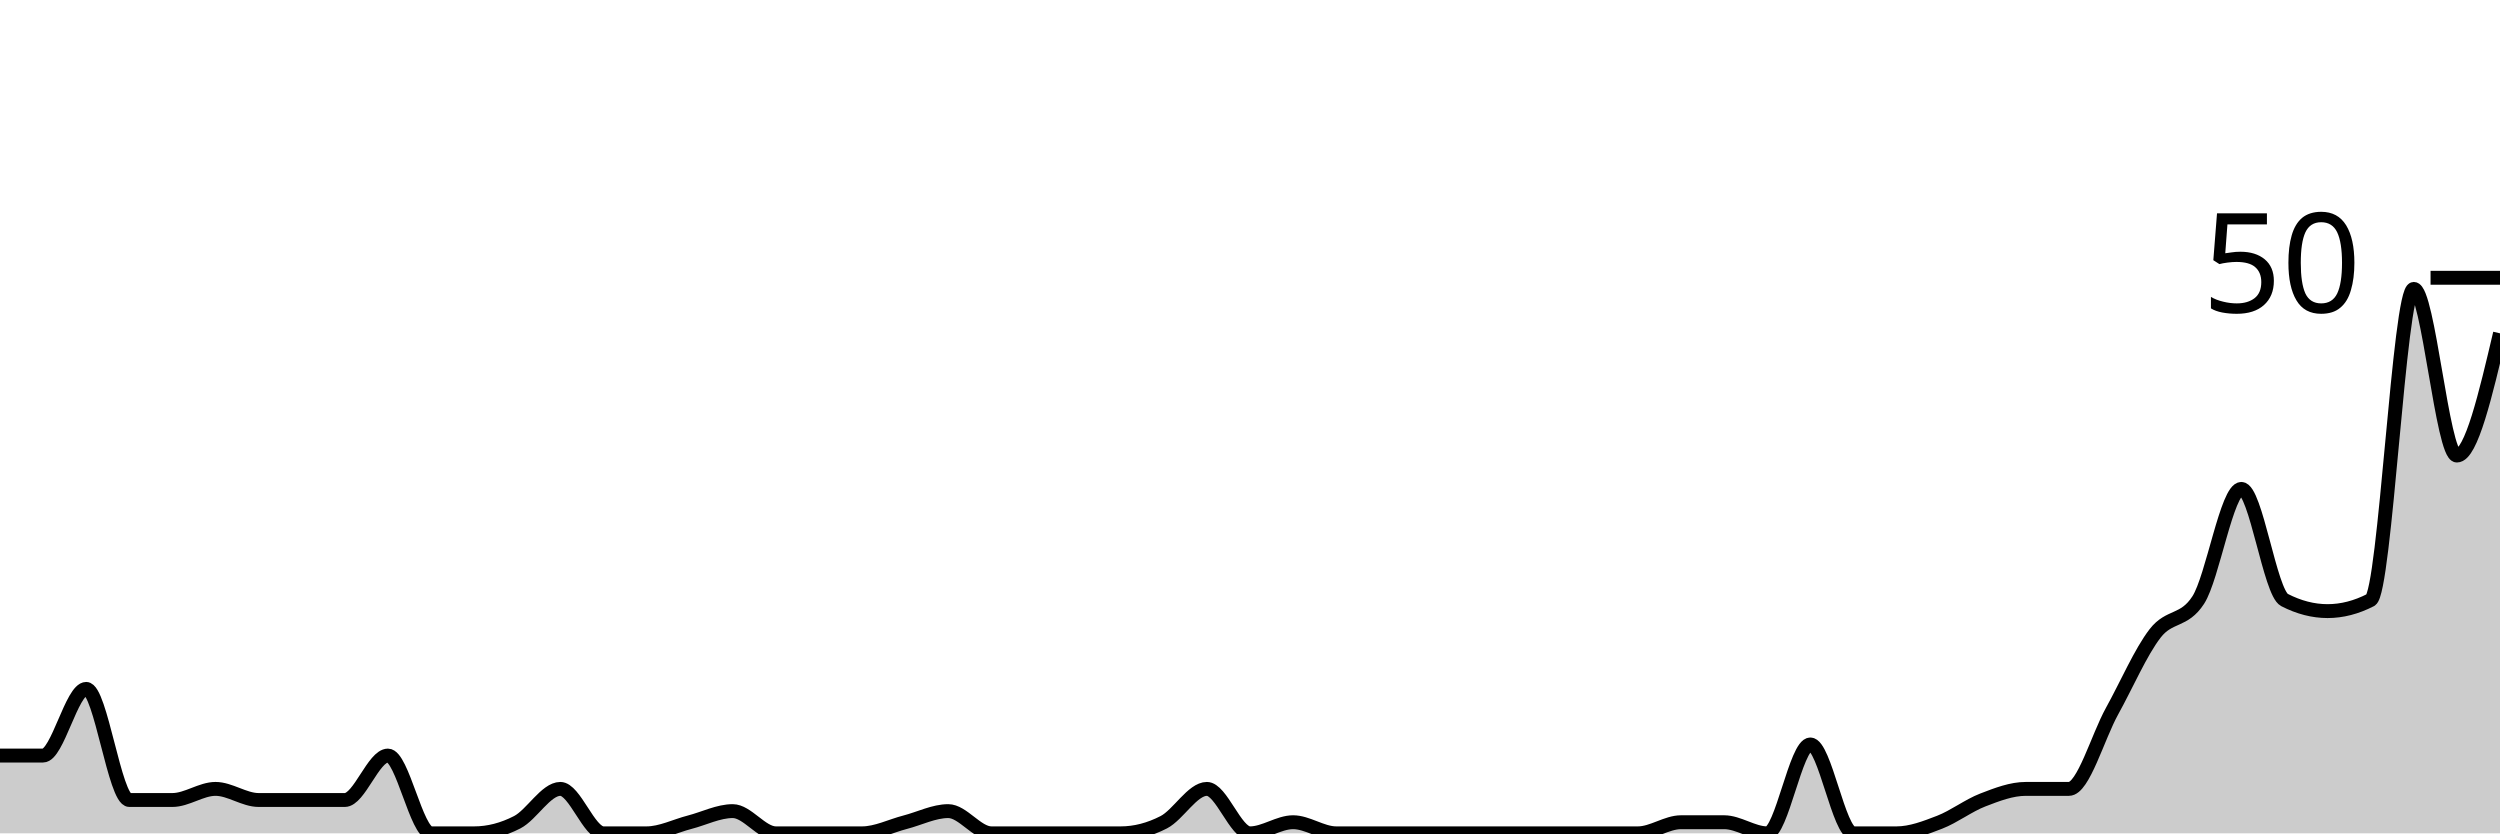
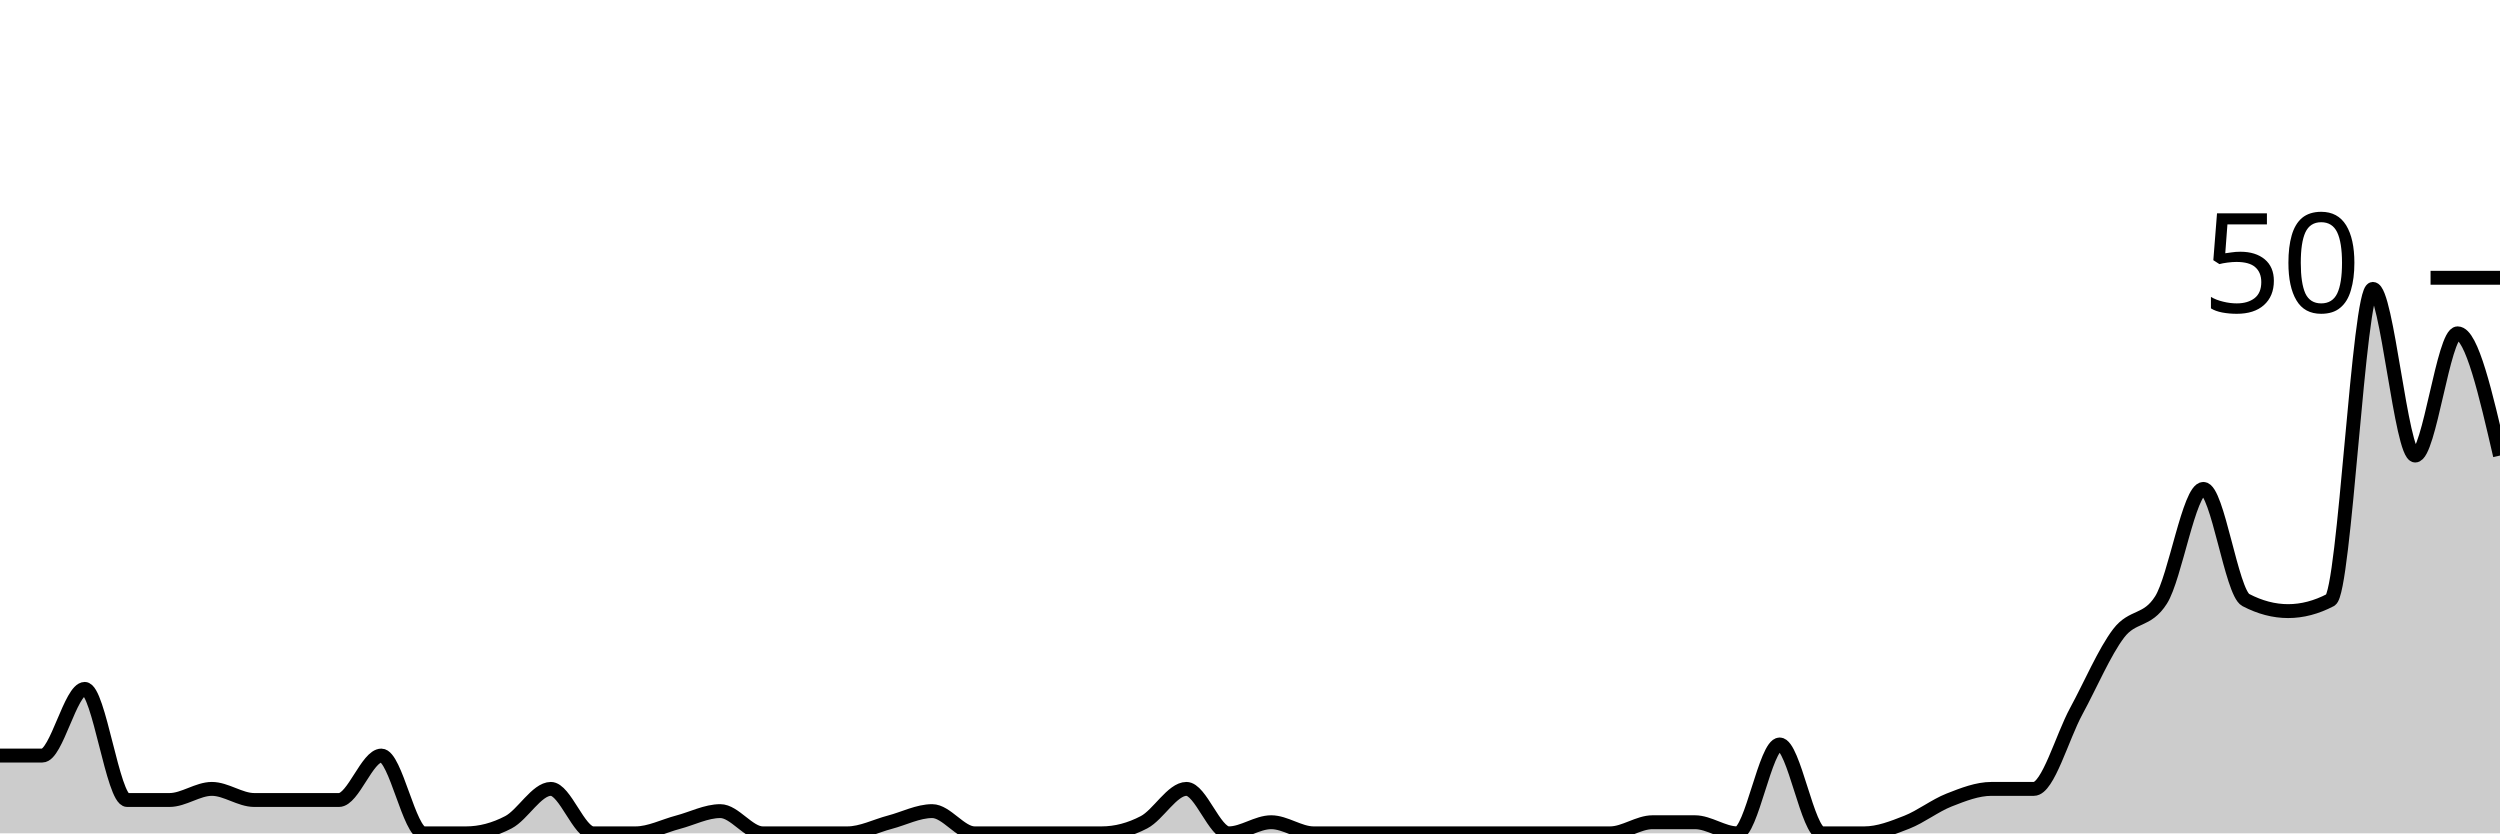
<svg xmlns="http://www.w3.org/2000/svg" viewBox="0 0 180 60">
  <g transform="translate(0,20)">
-     <path class="area" fill="rgba(0, 0, 0, 0.2)" d="M0,34.4C1.034,34.4,2.069,34.4,3.103,34.4C4.138,34.4,5.172,29.6,6.207,29.6C7.241,29.6,8.276,37.6,9.31,37.6C10.345,37.6,11.379,37.6,12.414,37.6C13.448,37.6,14.483,36.8,15.517,36.8C16.552,36.8,17.586,37.6,18.621,37.6C19.655,37.6,20.69,37.6,21.724,37.6C22.759,37.6,23.793,37.6,24.828,37.6C25.862,37.6,26.897,34.4,27.931,34.4C28.966,34.4,30,40,31.034,40C32.069,40,33.103,40,34.138,40C35.172,40,36.207,39.733,37.241,39.2C38.276,38.667,39.31,36.8,40.345,36.8C41.379,36.8,42.414,40,43.448,40C44.483,40,45.517,40,46.552,40C47.586,40,48.621,39.467,49.655,39.2C50.69,38.933,51.724,38.4,52.759,38.4C53.793,38.4,54.828,40,55.862,40C56.897,40,57.931,40,58.966,40C60,40,61.034,40,62.069,40C63.103,40,64.138,39.467,65.172,39.2C66.207,38.933,67.241,38.4,68.276,38.4C69.31,38.4,70.345,40,71.379,40C72.414,40,73.448,40,74.483,40C75.517,40,76.552,40,77.586,40C78.621,40,79.655,40,80.69,40C81.724,40,82.759,39.733,83.793,39.2C84.828,38.667,85.862,36.8,86.897,36.8C87.931,36.8,88.966,40,90,40C91.034,40,92.069,39.2,93.103,39.2C94.138,39.2,95.172,40,96.207,40C97.241,40,98.276,40,99.31,40C100.345,40,101.379,40,102.414,40C103.448,40,104.483,40,105.517,40C106.552,40,107.586,40,108.621,40C109.655,40,110.69,40,111.724,40C112.759,40,113.793,40,114.828,40C115.862,40,116.897,40,117.931,40C118.966,40,120,39.2,121.034,39.2C122.069,39.2,123.103,39.2,124.138,39.2C125.172,39.2,126.207,40,127.241,40C128.276,40,129.31,33.6,130.345,33.6C131.379,33.6,132.414,40,133.448,40C134.483,40,135.517,40,136.552,40C137.586,40,138.621,39.6,139.655,39.2C140.69,38.8,141.724,38,142.759,37.6C143.793,37.2,144.828,36.8,145.862,36.8C146.897,36.8,147.931,36.8,148.966,36.8C150,36.8,151.034,33.067,152.069,31.2C153.103,29.333,154.138,26.933,155.172,25.6C156.207,24.267,157.241,24.8,158.276,23.2C159.31,21.6,160.345,15.2,161.379,15.2C162.414,15.2,163.448,22.667,164.483,23.2C165.517,23.733,166.552,24,167.586,24C168.621,24,169.655,23.733,170.69,23.2C171.724,22.667,172.759,0.8,173.793,0.8C174.828,0.8,175.862,12.8,176.897,12.8C177.931,12.8,178.966,8.4,180,4L180,40C178.966,40,177.931,40,176.897,40C175.862,40,174.828,40,173.793,40C172.759,40,171.724,40,170.69,40C169.655,40,168.621,40,167.586,40C166.552,40,165.517,40,164.483,40C163.448,40,162.414,40,161.379,40C160.345,40,159.31,40,158.276,40C157.241,40,156.207,40,155.172,40C154.138,40,153.103,40,152.069,40C151.034,40,150,40,148.966,40C147.931,40,146.897,40,145.862,40C144.828,40,143.793,40,142.759,40C141.724,40,140.69,40,139.655,40C138.621,40,137.586,40,136.552,40C135.517,40,134.483,40,133.448,40C132.414,40,131.379,40,130.345,40C129.31,40,128.276,40,127.241,40C126.207,40,125.172,40,124.138,40C123.103,40,122.069,40,121.034,40C120,40,118.966,40,117.931,40C116.897,40,115.862,40,114.828,40C113.793,40,112.759,40,111.724,40C110.69,40,109.655,40,108.621,40C107.586,40,106.552,40,105.517,40C104.483,40,103.448,40,102.414,40C101.379,40,100.345,40,99.31,40C98.276,40,97.241,40,96.207,40C95.172,40,94.138,40,93.103,40C92.069,40,91.034,40,90,40C88.966,40,87.931,40,86.897,40C85.862,40,84.828,40,83.793,40C82.759,40,81.724,40,80.69,40C79.655,40,78.621,40,77.586,40C76.552,40,75.517,40,74.483,40C73.448,40,72.414,40,71.379,40C70.345,40,69.31,40,68.276,40C67.241,40,66.207,40,65.172,40C64.138,40,63.103,40,62.069,40C61.034,40,60,40,58.966,40C57.931,40,56.897,40,55.862,40C54.828,40,53.793,40,52.759,40C51.724,40,50.69,40,49.655,40C48.621,40,47.586,40,46.552,40C45.517,40,44.483,40,43.448,40C42.414,40,41.379,40,40.345,40C39.31,40,38.276,40,37.241,40C36.207,40,35.172,40,34.138,40C33.103,40,32.069,40,31.034,40C30,40,28.966,40,27.931,40C26.897,40,25.862,40,24.828,40C23.793,40,22.759,40,21.724,40C20.69,40,19.655,40,18.621,40C17.586,40,16.552,40,15.517,40C14.483,40,13.448,40,12.414,40C11.379,40,10.345,40,9.31,40C8.276,40,7.241,40,6.207,40C5.172,40,4.138,40,3.103,40C2.069,40,1.034,40,0,40Z" />
-     <path class="line" stroke="black" fill="none" d="M0,34.4C1.034,34.4,2.069,34.4,3.103,34.4C4.138,34.4,5.172,29.6,6.207,29.6C7.241,29.6,8.276,37.6,9.31,37.6C10.345,37.6,11.379,37.6,12.414,37.6C13.448,37.6,14.483,36.8,15.517,36.8C16.552,36.8,17.586,37.6,18.621,37.6C19.655,37.6,20.69,37.6,21.724,37.6C22.759,37.6,23.793,37.6,24.828,37.6C25.862,37.6,26.897,34.4,27.931,34.4C28.966,34.4,30,40,31.034,40C32.069,40,33.103,40,34.138,40C35.172,40,36.207,39.733,37.241,39.2C38.276,38.667,39.31,36.8,40.345,36.8C41.379,36.8,42.414,40,43.448,40C44.483,40,45.517,40,46.552,40C47.586,40,48.621,39.467,49.655,39.2C50.69,38.933,51.724,38.4,52.759,38.4C53.793,38.4,54.828,40,55.862,40C56.897,40,57.931,40,58.966,40C60,40,61.034,40,62.069,40C63.103,40,64.138,39.467,65.172,39.2C66.207,38.933,67.241,38.4,68.276,38.4C69.31,38.4,70.345,40,71.379,40C72.414,40,73.448,40,74.483,40C75.517,40,76.552,40,77.586,40C78.621,40,79.655,40,80.69,40C81.724,40,82.759,39.733,83.793,39.2C84.828,38.667,85.862,36.8,86.897,36.8C87.931,36.8,88.966,40,90,40C91.034,40,92.069,39.2,93.103,39.2C94.138,39.2,95.172,40,96.207,40C97.241,40,98.276,40,99.31,40C100.345,40,101.379,40,102.414,40C103.448,40,104.483,40,105.517,40C106.552,40,107.586,40,108.621,40C109.655,40,110.69,40,111.724,40C112.759,40,113.793,40,114.828,40C115.862,40,116.897,40,117.931,40C118.966,40,120,39.2,121.034,39.2C122.069,39.2,123.103,39.2,124.138,39.2C125.172,39.2,126.207,40,127.241,40C128.276,40,129.31,33.6,130.345,33.6C131.379,33.6,132.414,40,133.448,40C134.483,40,135.517,40,136.552,40C137.586,40,138.621,39.6,139.655,39.2C140.69,38.8,141.724,38,142.759,37.6C143.793,37.2,144.828,36.8,145.862,36.8C146.897,36.8,147.931,36.8,148.966,36.8C150,36.8,151.034,33.067,152.069,31.2C153.103,29.333,154.138,26.933,155.172,25.6C156.207,24.267,157.241,24.8,158.276,23.2C159.31,21.6,160.345,15.2,161.379,15.2C162.414,15.2,163.448,22.667,164.483,23.2C165.517,23.733,166.552,24,167.586,24C168.621,24,169.655,23.733,170.69,23.2C171.724,22.667,172.759,0.8,173.793,0.8C174.828,0.8,175.862,12.8,176.897,12.8C177.931,12.8,178.966,8.4,180,4" />
+     <path class="area" fill="rgba(0, 0, 0, 0.2)" d="M0,34.4C1.017,34.4,2.034,34.4,3.051,34.4C4.068,34.4,5.085,29.6,6.102,29.6C7.119,29.6,8.136,37.6,9.153,37.6C10.169,37.6,11.186,37.6,12.203,37.6C13.22,37.6,14.237,36.8,15.254,36.8C16.271,36.8,17.288,37.6,18.305,37.6C19.322,37.6,20.339,37.6,21.356,37.6C22.373,37.6,23.39,37.6,24.407,37.6C25.424,37.6,26.441,34.4,27.458,34.4C28.475,34.4,29.492,40,30.508,40C31.525,40,32.542,40,33.559,40C34.576,40,35.593,39.733,36.61,39.2C37.627,38.667,38.644,36.8,39.661,36.8C40.678,36.8,41.695,40,42.712,40C43.729,40,44.746,40,45.763,40C46.78,40,47.797,39.467,48.814,39.2C49.831,38.933,50.847,38.4,51.864,38.4C52.881,38.4,53.898,40,54.915,40C55.932,40,56.949,40,57.966,40C58.983,40,60,40,61.017,40C62.034,40,63.051,39.467,64.068,39.2C65.085,38.933,66.102,38.4,67.119,38.4C68.136,38.4,69.153,40,70.169,40C71.186,40,72.203,40,73.22,40C74.237,40,75.254,40,76.271,40C77.288,40,78.305,40,79.322,40C80.339,40,81.356,39.733,82.373,39.2C83.39,38.667,84.407,36.8,85.424,36.8C86.441,36.8,87.458,40,88.475,40C89.492,40,90.508,39.2,91.525,39.2C92.542,39.2,93.559,40,94.576,40C95.593,40,96.61,40,97.627,40C98.644,40,99.661,40,100.678,40C101.695,40,102.712,40,103.729,40C104.746,40,105.763,40,106.78,40C107.797,40,108.814,40,109.831,40C110.847,40,111.864,40,112.881,40C113.898,40,114.915,40,115.932,40C116.949,40,117.966,39.2,118.983,39.2C120,39.2,121.017,39.2,122.034,39.2C123.051,39.2,124.068,40,125.085,40C126.102,40,127.119,33.6,128.136,33.6C129.153,33.6,130.169,40,131.186,40C132.203,40,133.22,40,134.237,40C135.254,40,136.271,39.6,137.288,39.2C138.305,38.8,139.322,38,140.339,37.6C141.356,37.2,142.373,36.8,143.39,36.8C144.407,36.8,145.424,36.8,146.441,36.8C147.458,36.8,148.475,33.067,149.492,31.2C150.508,29.333,151.525,26.933,152.542,25.6C153.559,24.267,154.576,24.8,155.593,23.2C156.61,21.6,157.627,15.2,158.644,15.2C159.661,15.2,160.678,22.667,161.695,23.2C162.712,23.733,163.729,24,164.746,24C165.763,24,166.78,23.733,167.797,23.2C168.814,22.667,169.831,0.8,170.847,0.8C171.864,0.8,172.881,12.8,173.898,12.8C174.915,12.8,175.932,4,176.949,4C177.966,4,178.983,8.4,180,12.8L180,40C178.983,40,177.966,40,176.949,40C175.932,40,174.915,40,173.898,40C172.881,40,171.864,40,170.847,40C169.831,40,168.814,40,167.797,40C166.78,40,165.763,40,164.746,40C163.729,40,162.712,40,161.695,40C160.678,40,159.661,40,158.644,40C157.627,40,156.61,40,155.593,40C154.576,40,153.559,40,152.542,40C151.525,40,150.508,40,149.492,40C148.475,40,147.458,40,146.441,40C145.424,40,144.407,40,143.39,40C142.373,40,141.356,40,140.339,40C139.322,40,138.305,40,137.288,40C136.271,40,135.254,40,134.237,40C133.22,40,132.203,40,131.186,40C130.169,40,129.153,40,128.136,40C127.119,40,126.102,40,125.085,40C124.068,40,123.051,40,122.034,40C121.017,40,120,40,118.983,40C117.966,40,116.949,40,115.932,40C114.915,40,113.898,40,112.881,40C111.864,40,110.847,40,109.831,40C108.814,40,107.797,40,106.78,40C105.763,40,104.746,40,103.729,40C102.712,40,101.695,40,100.678,40C99.661,40,98.644,40,97.627,40C96.61,40,95.593,40,94.576,40C93.559,40,92.542,40,91.525,40C90.508,40,89.492,40,88.475,40C87.458,40,86.441,40,85.424,40C84.407,40,83.39,40,82.373,40C81.356,40,80.339,40,79.322,40C78.305,40,77.288,40,76.271,40C75.254,40,74.237,40,73.22,40C72.203,40,71.186,40,70.169,40C69.153,40,68.136,40,67.119,40C66.102,40,65.085,40,64.068,40C63.051,40,62.034,40,61.017,40C60,40,58.983,40,57.966,40C56.949,40,55.932,40,54.915,40C53.898,40,52.881,40,51.864,40C50.847,40,49.831,40,48.814,40C47.797,40,46.78,40,45.763,40C44.746,40,43.729,40,42.712,40C41.695,40,40.678,40,39.661,40C38.644,40,37.627,40,36.61,40C35.593,40,34.576,40,33.559,40C32.542,40,31.525,40,30.508,40C29.492,40,28.475,40,27.458,40C26.441,40,25.424,40,24.407,40C23.39,40,22.373,40,21.356,40C20.339,40,19.322,40,18.305,40C17.288,40,16.271,40,15.254,40C14.237,40,13.22,40,12.203,40C11.186,40,10.169,40,9.153,40C8.136,40,7.119,40,6.102,40C5.085,40,4.068,40,3.051,40C2.034,40,1.017,40,0,40Z" />
+     <path class="line" stroke="black" fill="none" d="M0,34.4C1.017,34.4,2.034,34.4,3.051,34.4C4.068,34.4,5.085,29.6,6.102,29.6C7.119,29.6,8.136,37.6,9.153,37.6C10.169,37.6,11.186,37.6,12.203,37.6C13.22,37.6,14.237,36.8,15.254,36.8C16.271,36.8,17.288,37.6,18.305,37.6C19.322,37.6,20.339,37.6,21.356,37.6C22.373,37.6,23.39,37.6,24.407,37.6C25.424,37.6,26.441,34.4,27.458,34.4C28.475,34.4,29.492,40,30.508,40C31.525,40,32.542,40,33.559,40C34.576,40,35.593,39.733,36.61,39.2C37.627,38.667,38.644,36.8,39.661,36.8C40.678,36.8,41.695,40,42.712,40C43.729,40,44.746,40,45.763,40C46.78,40,47.797,39.467,48.814,39.2C49.831,38.933,50.847,38.4,51.864,38.4C52.881,38.4,53.898,40,54.915,40C55.932,40,56.949,40,57.966,40C58.983,40,60,40,61.017,40C62.034,40,63.051,39.467,64.068,39.2C65.085,38.933,66.102,38.4,67.119,38.4C68.136,38.4,69.153,40,70.169,40C71.186,40,72.203,40,73.22,40C74.237,40,75.254,40,76.271,40C77.288,40,78.305,40,79.322,40C80.339,40,81.356,39.733,82.373,39.2C83.39,38.667,84.407,36.8,85.424,36.8C86.441,36.8,87.458,40,88.475,40C89.492,40,90.508,39.2,91.525,39.2C92.542,39.2,93.559,40,94.576,40C95.593,40,96.61,40,97.627,40C98.644,40,99.661,40,100.678,40C101.695,40,102.712,40,103.729,40C104.746,40,105.763,40,106.78,40C107.797,40,108.814,40,109.831,40C110.847,40,111.864,40,112.881,40C113.898,40,114.915,40,115.932,40C116.949,40,117.966,39.2,118.983,39.2C120,39.2,121.017,39.2,122.034,39.2C123.051,39.2,124.068,40,125.085,40C126.102,40,127.119,33.6,128.136,33.6C129.153,33.6,130.169,40,131.186,40C132.203,40,133.22,40,134.237,40C135.254,40,136.271,39.6,137.288,39.2C138.305,38.8,139.322,38,140.339,37.6C141.356,37.2,142.373,36.8,143.39,36.8C144.407,36.8,145.424,36.8,146.441,36.8C147.458,36.8,148.475,33.067,149.492,31.2C150.508,29.333,151.525,26.933,152.542,25.6C153.559,24.267,154.576,24.8,155.593,23.2C156.61,21.6,157.627,15.2,158.644,15.2C159.661,15.2,160.678,22.667,161.695,23.2C162.712,23.733,163.729,24,164.746,24C165.763,24,166.78,23.733,167.797,23.2C168.814,22.667,169.831,0.8,170.847,0.8C171.864,0.8,172.881,12.8,173.898,12.8C174.915,12.8,175.932,4,176.949,4C177.966,4,178.983,8.4,180,12.8" />
    <path class="axis-ceiling" stroke-width="1" stroke="black" fill="none" d="M175,0L180,0" />
    <text class="axis-ceiling-label" font-family="sans-serif" text-anchor="end" font-size="10px" x="170" y="2.5">50</text>
  </g>
</svg>
